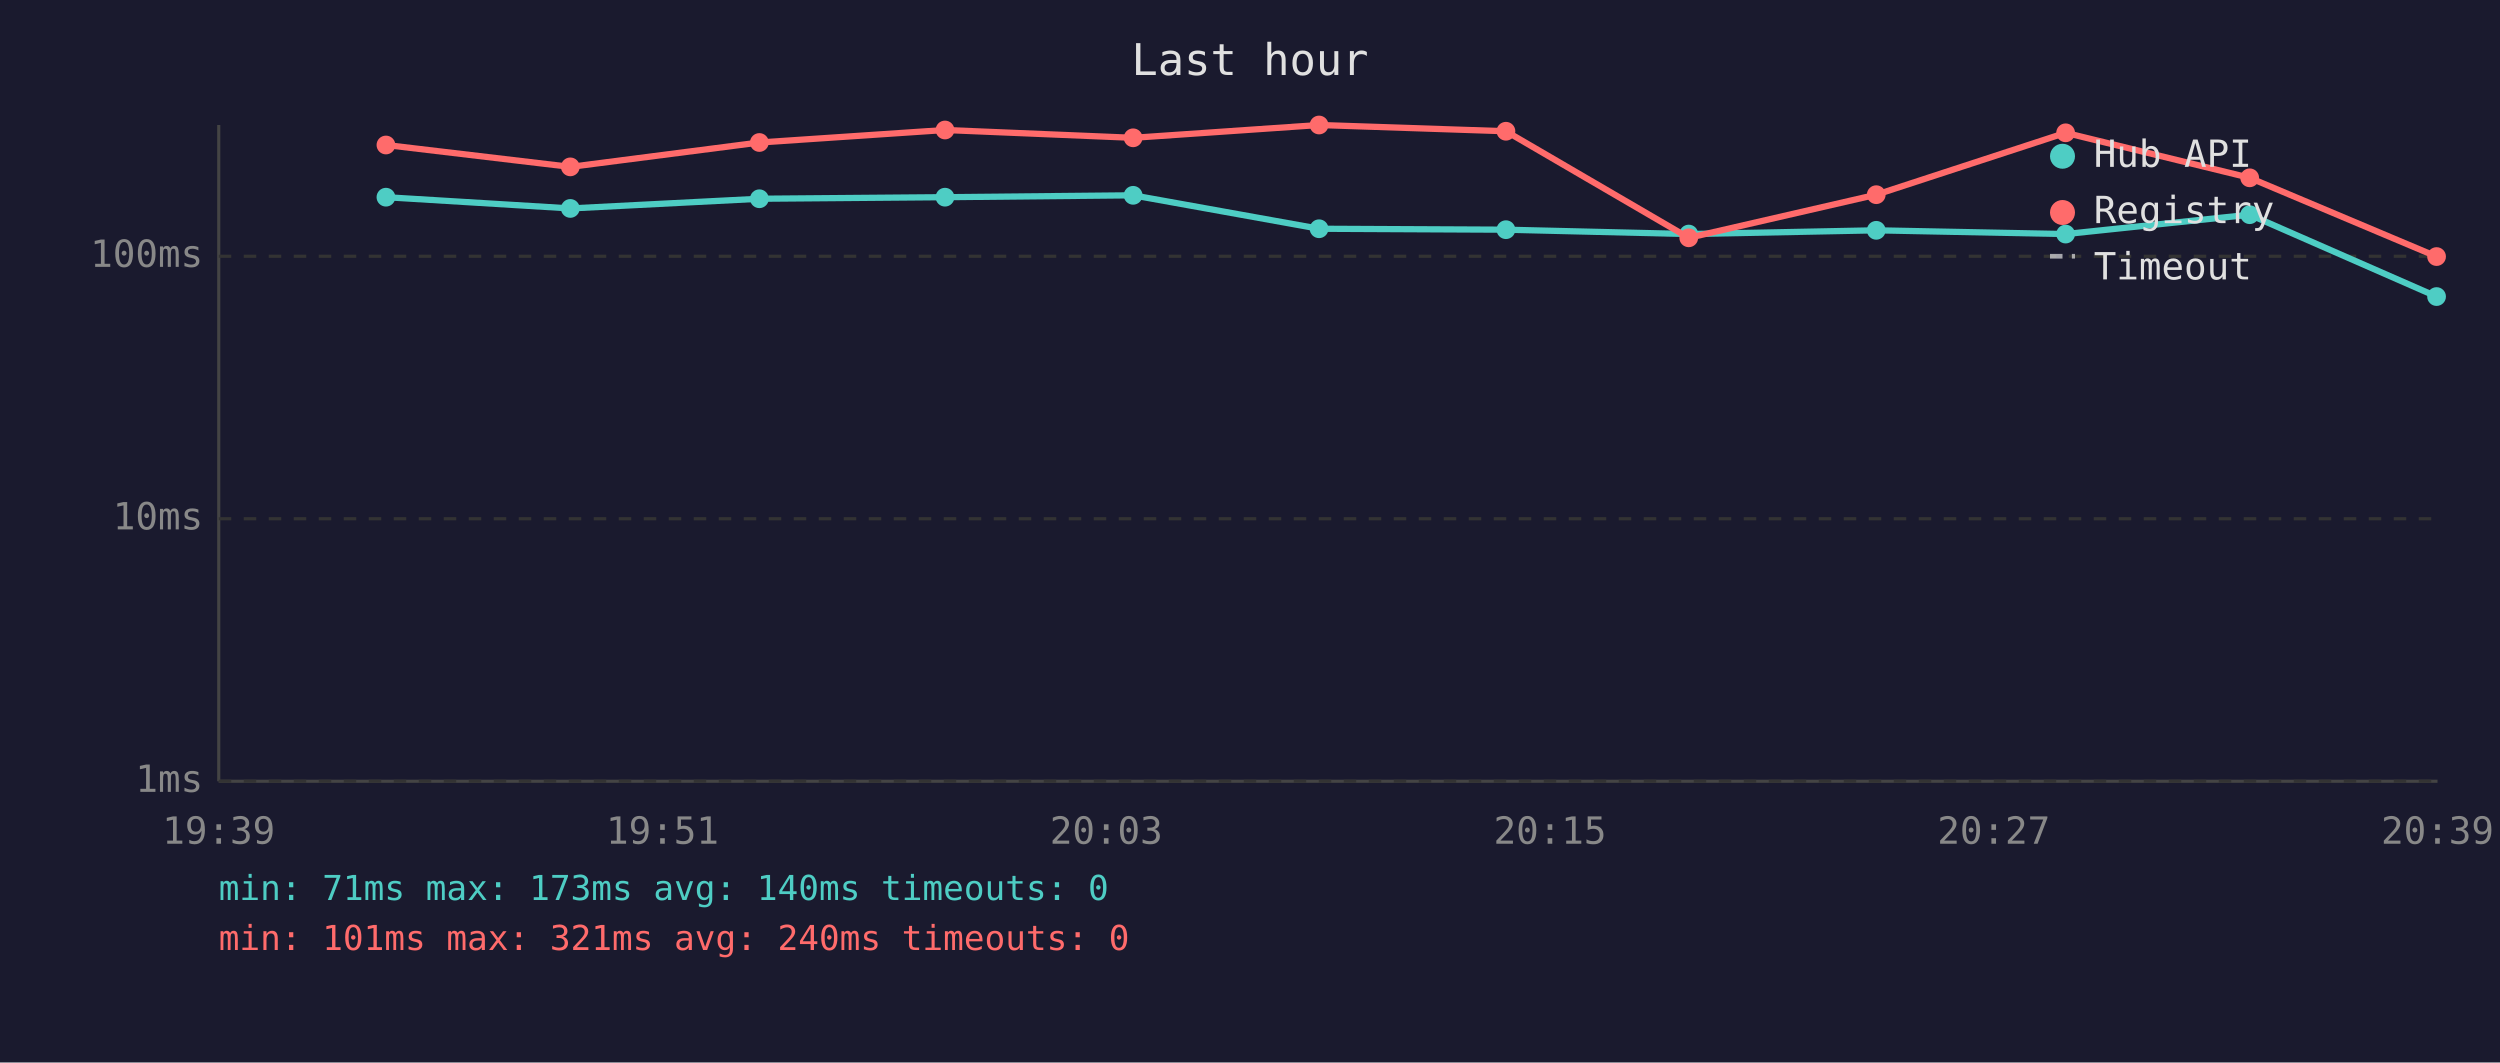
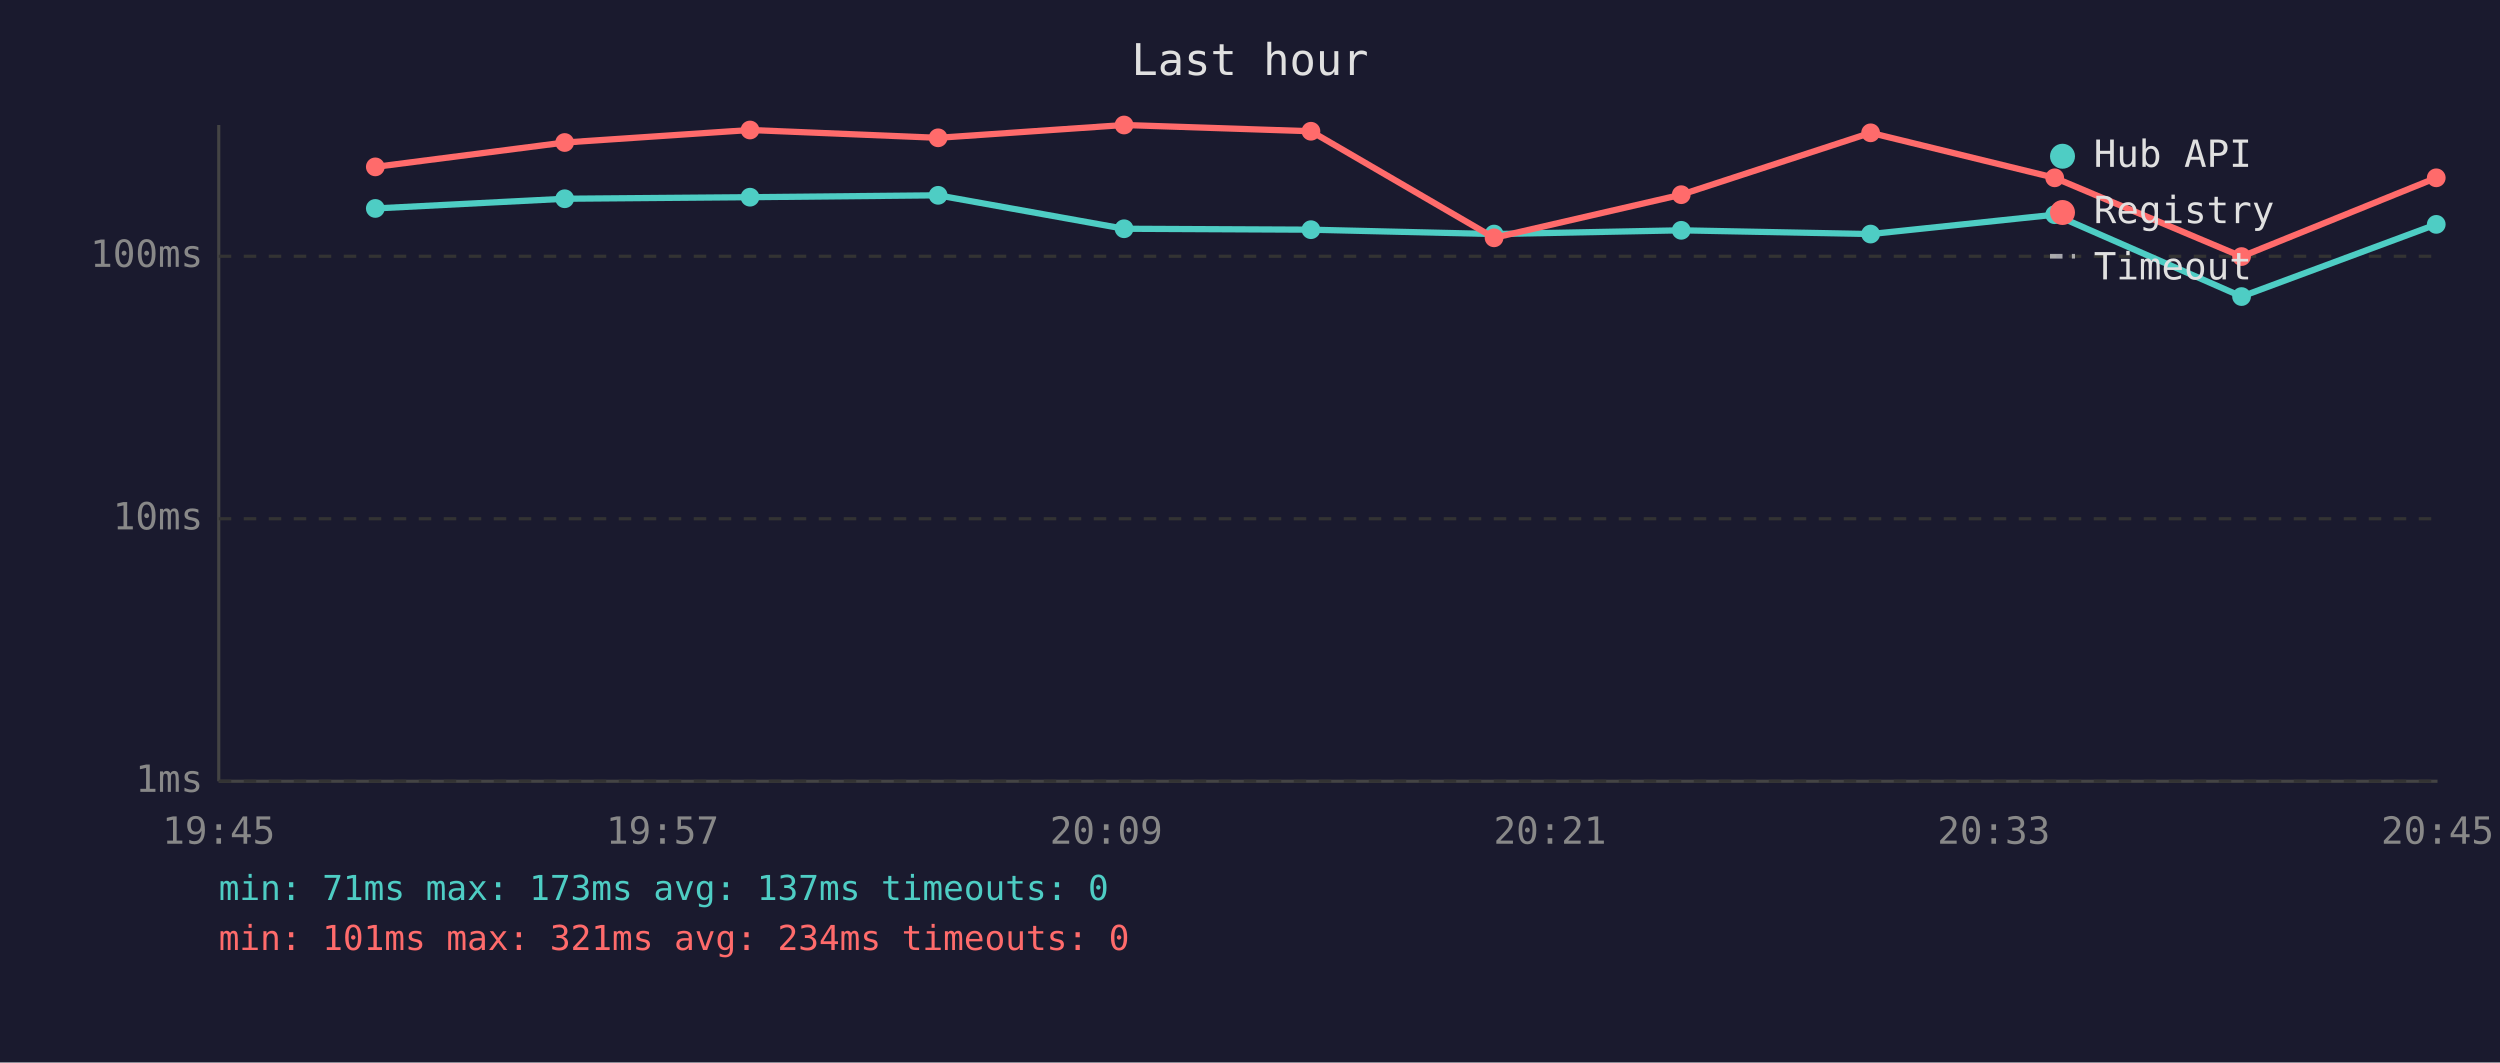
<svg xmlns="http://www.w3.org/2000/svg" viewBox="0 0 800 340" font-family="monospace" font-size="12">
  <rect width="800" height="340" fill="#1a1a2e" />
  <text x="400" y="24" fill="#e0e0e0" font-size="14" text-anchor="middle">Last hour</text>
  <line x1="70" y1="40" x2="70" y2="250" stroke="#444" stroke-width="1" />
  <line x1="70" y1="250" x2="780" y2="250" stroke="#444" stroke-width="1" />
  <line x1="70" y1="250" x2="780" y2="250" stroke="#333" stroke-width="1" stroke-dasharray="4" />
  <text x="65" y="250" fill="#888" text-anchor="end" dominant-baseline="middle">1ms</text>
  <line x1="70" y1="166" x2="780" y2="166" stroke="#333" stroke-width="1" stroke-dasharray="4" />
  <text x="65" y="166" fill="#888" text-anchor="end" dominant-baseline="middle">10ms</text>
  <line x1="70" y1="82" x2="780" y2="82" stroke="#333" stroke-width="1" stroke-dasharray="4" />
  <text x="65" y="82" fill="#888" text-anchor="end" dominant-baseline="middle">100ms</text>
-   <text x="70" y="270" fill="#888" text-anchor="middle">19:39</text>
-   <text x="212" y="270" fill="#888" text-anchor="middle">19:51</text>
-   <text x="354" y="270" fill="#888" text-anchor="middle">20:03</text>
-   <text x="496" y="270" fill="#888" text-anchor="middle">20:15</text>
-   <text x="638" y="270" fill="#888" text-anchor="middle">20:27</text>
-   <text x="780" y="270" fill="#888" text-anchor="middle">20:39</text>
-   <polyline points="123.5,63.1 182.5,66.7 243.0,63.6 302.4,63.1 362.6,62.5 422.1,73.2 481.9,73.5 540.4,74.9 600.4,73.7 661.0,74.9 719.9,68.7 779.7,94.9" fill="none" stroke="#4ecdc4" stroke-width="2" opacity="1" />
-   <circle cx="123.5" cy="63.1" r="3" fill="#4ecdc4" />
-   <circle cx="182.5" cy="66.7" r="3" fill="#4ecdc4" />
-   <circle cx="243.0" cy="63.6" r="3" fill="#4ecdc4" />
-   <circle cx="302.4" cy="63.1" r="3" fill="#4ecdc4" />
-   <circle cx="362.6" cy="62.5" r="3" fill="#4ecdc4" />
-   <circle cx="422.1" cy="73.2" r="3" fill="#4ecdc4" />
-   <circle cx="481.9" cy="73.5" r="3" fill="#4ecdc4" />
-   <circle cx="540.4" cy="74.9" r="3" fill="#4ecdc4" />
-   <circle cx="600.4" cy="73.7" r="3" fill="#4ecdc4" />
-   <circle cx="661.0" cy="74.9" r="3" fill="#4ecdc4" />
-   <circle cx="719.9" cy="68.7" r="3" fill="#4ecdc4" />
-   <circle cx="779.7" cy="94.9" r="3" fill="#4ecdc4" />
-   <polyline points="123.5,46.4 182.5,53.4 243.0,45.6 302.4,41.6 362.6,44.1 422.1,40.0 481.9,42.0 540.4,76.1 600.4,62.3 661.0,42.5 719.9,56.9 779.7,82.1" fill="none" stroke="#ff6b6b" stroke-width="2" opacity="1" />
-   <circle cx="123.5" cy="46.4" r="3" fill="#ff6b6b" />
-   <circle cx="182.5" cy="53.4" r="3" fill="#ff6b6b" />
-   <circle cx="243.0" cy="45.6" r="3" fill="#ff6b6b" />
-   <circle cx="302.4" cy="41.6" r="3" fill="#ff6b6b" />
-   <circle cx="362.6" cy="44.1" r="3" fill="#ff6b6b" />
-   <circle cx="422.1" cy="40.0" r="3" fill="#ff6b6b" />
-   <circle cx="481.9" cy="42.0" r="3" fill="#ff6b6b" />
-   <circle cx="540.4" cy="76.1" r="3" fill="#ff6b6b" />
-   <circle cx="600.4" cy="62.3" r="3" fill="#ff6b6b" />
-   <circle cx="661.0" cy="42.5" r="3" fill="#ff6b6b" />
-   <circle cx="719.9" cy="56.9" r="3" fill="#ff6b6b" />
-   <circle cx="779.7" cy="82.1" r="3" fill="#ff6b6b" />
+   <text x="70" y="270" fill="#888" text-anchor="middle">19:45</text>
+   <text x="212" y="270" fill="#888" text-anchor="middle">19:57</text>
+   <text x="354" y="270" fill="#888" text-anchor="middle">20:09</text>
+   <text x="496" y="270" fill="#888" text-anchor="middle">20:21</text>
+   <text x="638" y="270" fill="#888" text-anchor="middle">20:33</text>
+   <text x="780" y="270" fill="#888" text-anchor="middle">20:45</text>
+   <polyline points="120.1,66.7 180.7,63.6 240.0,63.1 300.2,62.5 359.7,73.2 419.5,73.5 478.1,74.9 538.0,73.7 598.6,74.9 657.5,68.7 717.3,94.9 779.6,71.8" fill="none" stroke="#4ecdc4" stroke-width="2" opacity="1" />
+   <circle cx="120.1" cy="66.7" r="3" fill="#4ecdc4" />
+   <circle cx="180.7" cy="63.6" r="3" fill="#4ecdc4" />
+   <circle cx="240.0" cy="63.1" r="3" fill="#4ecdc4" />
+   <circle cx="300.2" cy="62.5" r="3" fill="#4ecdc4" />
+   <circle cx="359.7" cy="73.2" r="3" fill="#4ecdc4" />
+   <circle cx="419.5" cy="73.5" r="3" fill="#4ecdc4" />
+   <circle cx="478.1" cy="74.9" r="3" fill="#4ecdc4" />
+   <circle cx="538.0" cy="73.7" r="3" fill="#4ecdc4" />
+   <circle cx="598.6" cy="74.9" r="3" fill="#4ecdc4" />
+   <circle cx="657.5" cy="68.7" r="3" fill="#4ecdc4" />
+   <circle cx="717.3" cy="94.9" r="3" fill="#4ecdc4" />
+   <circle cx="779.6" cy="71.8" r="3" fill="#4ecdc4" />
+   <polyline points="120.1,53.4 180.7,45.6 240.0,41.6 300.2,44.1 359.7,40.0 419.5,42.0 478.1,76.1 538.0,62.3 598.6,42.5 657.5,56.9 717.3,82.1 779.6,56.9" fill="none" stroke="#ff6b6b" stroke-width="2" opacity="1" />
+   <circle cx="120.1" cy="53.4" r="3" fill="#ff6b6b" />
+   <circle cx="180.7" cy="45.6" r="3" fill="#ff6b6b" />
+   <circle cx="240.0" cy="41.6" r="3" fill="#ff6b6b" />
+   <circle cx="300.2" cy="44.1" r="3" fill="#ff6b6b" />
+   <circle cx="359.7" cy="40.0" r="3" fill="#ff6b6b" />
+   <circle cx="419.5" cy="42.0" r="3" fill="#ff6b6b" />
+   <circle cx="478.1" cy="76.1" r="3" fill="#ff6b6b" />
+   <circle cx="538.0" cy="62.3" r="3" fill="#ff6b6b" />
+   <circle cx="598.6" cy="42.5" r="3" fill="#ff6b6b" />
+   <circle cx="657.5" cy="56.9" r="3" fill="#ff6b6b" />
+   <circle cx="717.3" cy="82.1" r="3" fill="#ff6b6b" />
+   <circle cx="779.6" cy="56.9" r="3" fill="#ff6b6b" />
  <circle cx="660" cy="50" r="4" fill="#4ecdc4" />
  <text x="670" y="50" fill="#e0e0e0" dominant-baseline="middle">Hub API</text>
  <circle cx="660" cy="68" r="4" fill="#ff6b6b" />
  <text x="670" y="68" fill="#e0e0e0" dominant-baseline="middle">Registry</text>
  <line x1="656" y1="82" x2="664" y2="82" stroke="#e0e0e0" stroke-width="1.5" stroke-dasharray="4,3" opacity="0.7" />
  <text x="670" y="86" fill="#e0e0e0" dominant-baseline="middle">Timeout</text>
-   <text x="70" y="288" fill="#4ecdc4" font-size="11">min: 71ms  max: 173ms  avg: 140ms  timeouts: 0</text>
-   <text x="70" y="304" fill="#ff6b6b" font-size="11">min: 101ms  max: 321ms  avg: 240ms  timeouts: 0</text>
+   <text x="70" y="288" fill="#4ecdc4" font-size="11">min: 71ms  max: 173ms  avg: 137ms  timeouts: 0</text>
+   <text x="70" y="304" fill="#ff6b6b" font-size="11">min: 101ms  max: 321ms  avg: 234ms  timeouts: 0</text>
</svg>
